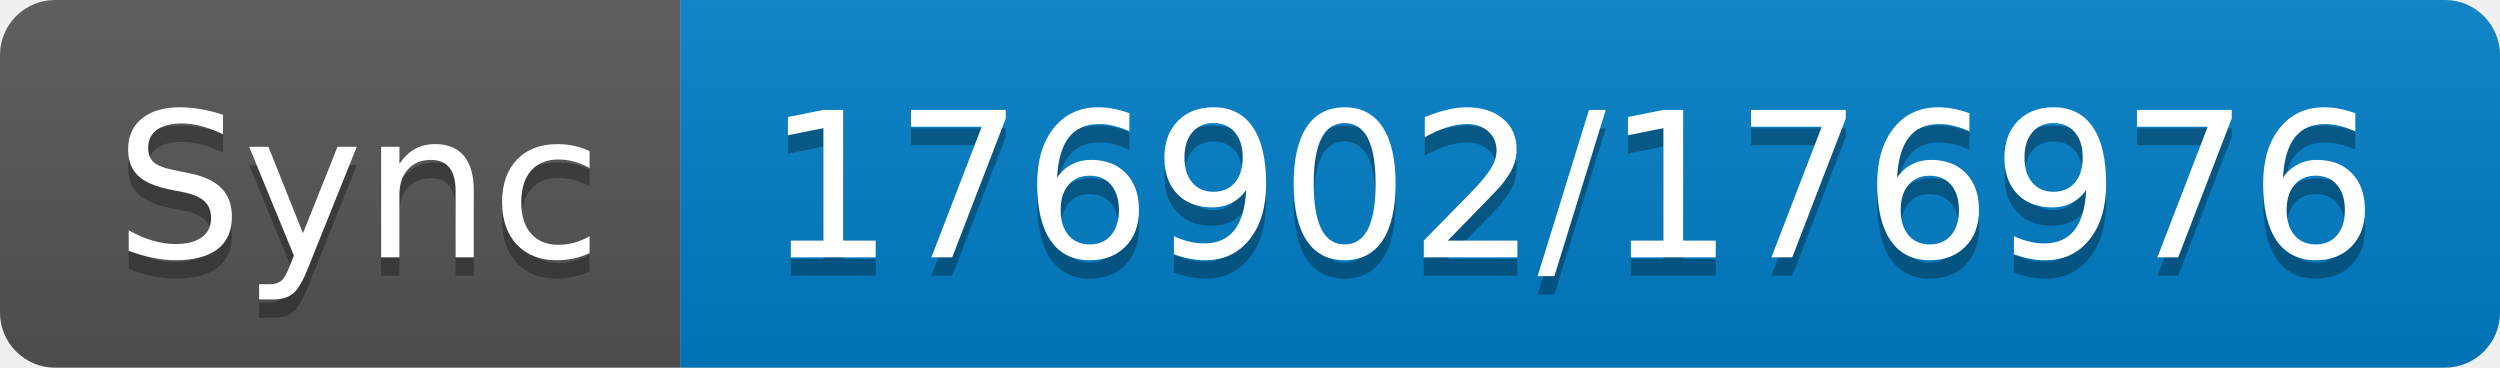
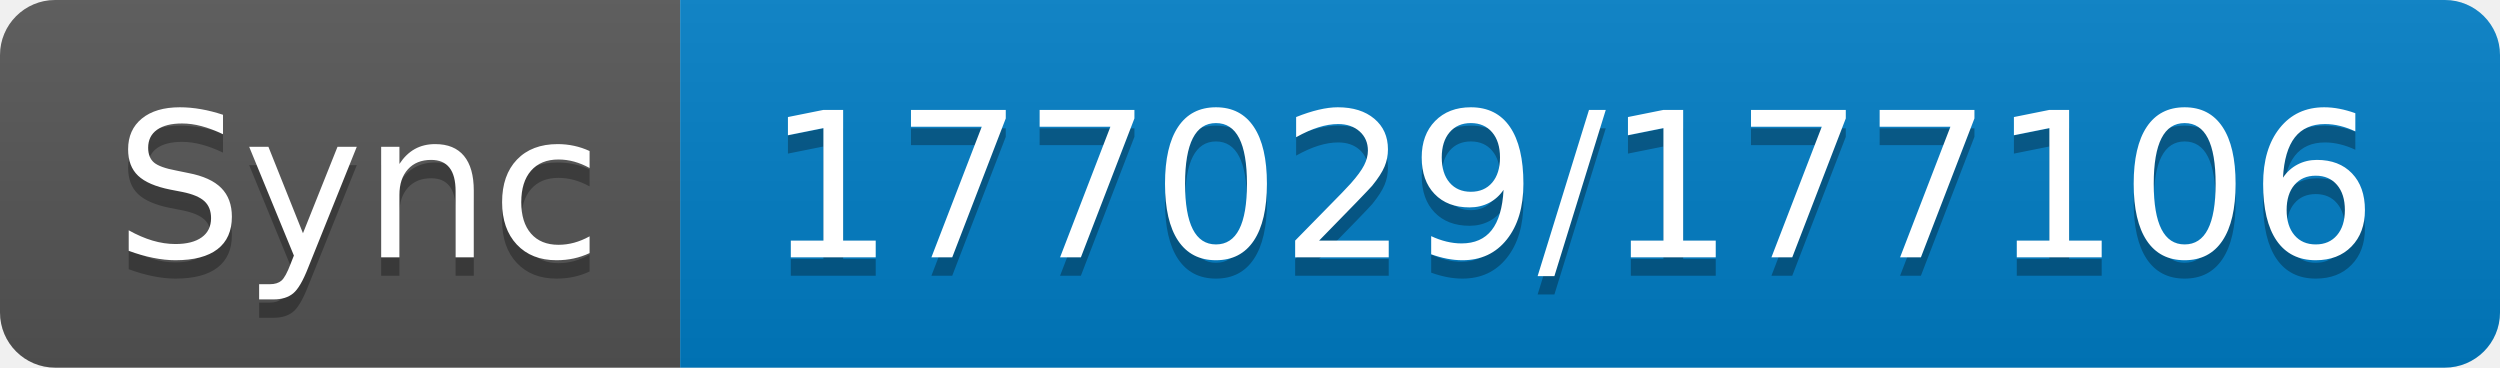
- <svg xmlns="http://www.w3.org/2000/svg" width="136" height="20" role="img" aria-label="Sync: 176902/176976">
+ <svg xmlns="http://www.w3.org/2000/svg" width="136" height="20" role="img" aria-label="Sync: 177029/177106">
  <linearGradient id="s" x2="0" y2="100%">
    <stop offset="0" stop-color="#bbb" stop-opacity=".1" />
    <stop offset="1" stop-opacity=".1" />
  </linearGradient>
  <clipPath id="r">
    <rect width="136" height="20" rx="3" fill="#fff" />
  </clipPath>
  <g clip-path="url(#r)">
    <rect width="37" height="20" fill="#555" />
    <rect x="37" width="99" height="20" fill="#007ec6" />
    <rect width="136" height="20" fill="url(#s)" />
  </g>
  <g fill="#fff" text-anchor="middle" font-family="Verdana,Geneva,DejaVu Sans,sans-serif" text-rendering="geometricPrecision" font-size="110">
    <text aria-hidden="true" x="195" y="150" fill="#010101" fill-opacity=".3" transform="scale(.1)" textLength="270">Sync</text>
    <text x="195" y="140" transform="scale(.1)" fill="#fff" textLength="270">Sync</text>
-     <text aria-hidden="true" x="855" y="150" fill="#010101" fill-opacity=".3" transform="scale(.1)" textLength="890">176902/176976</text>
-     <text x="855" y="140" transform="scale(.1)" fill="#fff" textLength="890">176902/176976</text>
+     <text aria-hidden="true" x="855" y="150" fill="#010101" fill-opacity=".3" transform="scale(.1)" textLength="890">177029/177106</text>
+     <text x="855" y="140" transform="scale(.1)" fill="#fff" textLength="890">177029/177106</text>
  </g>
</svg>
